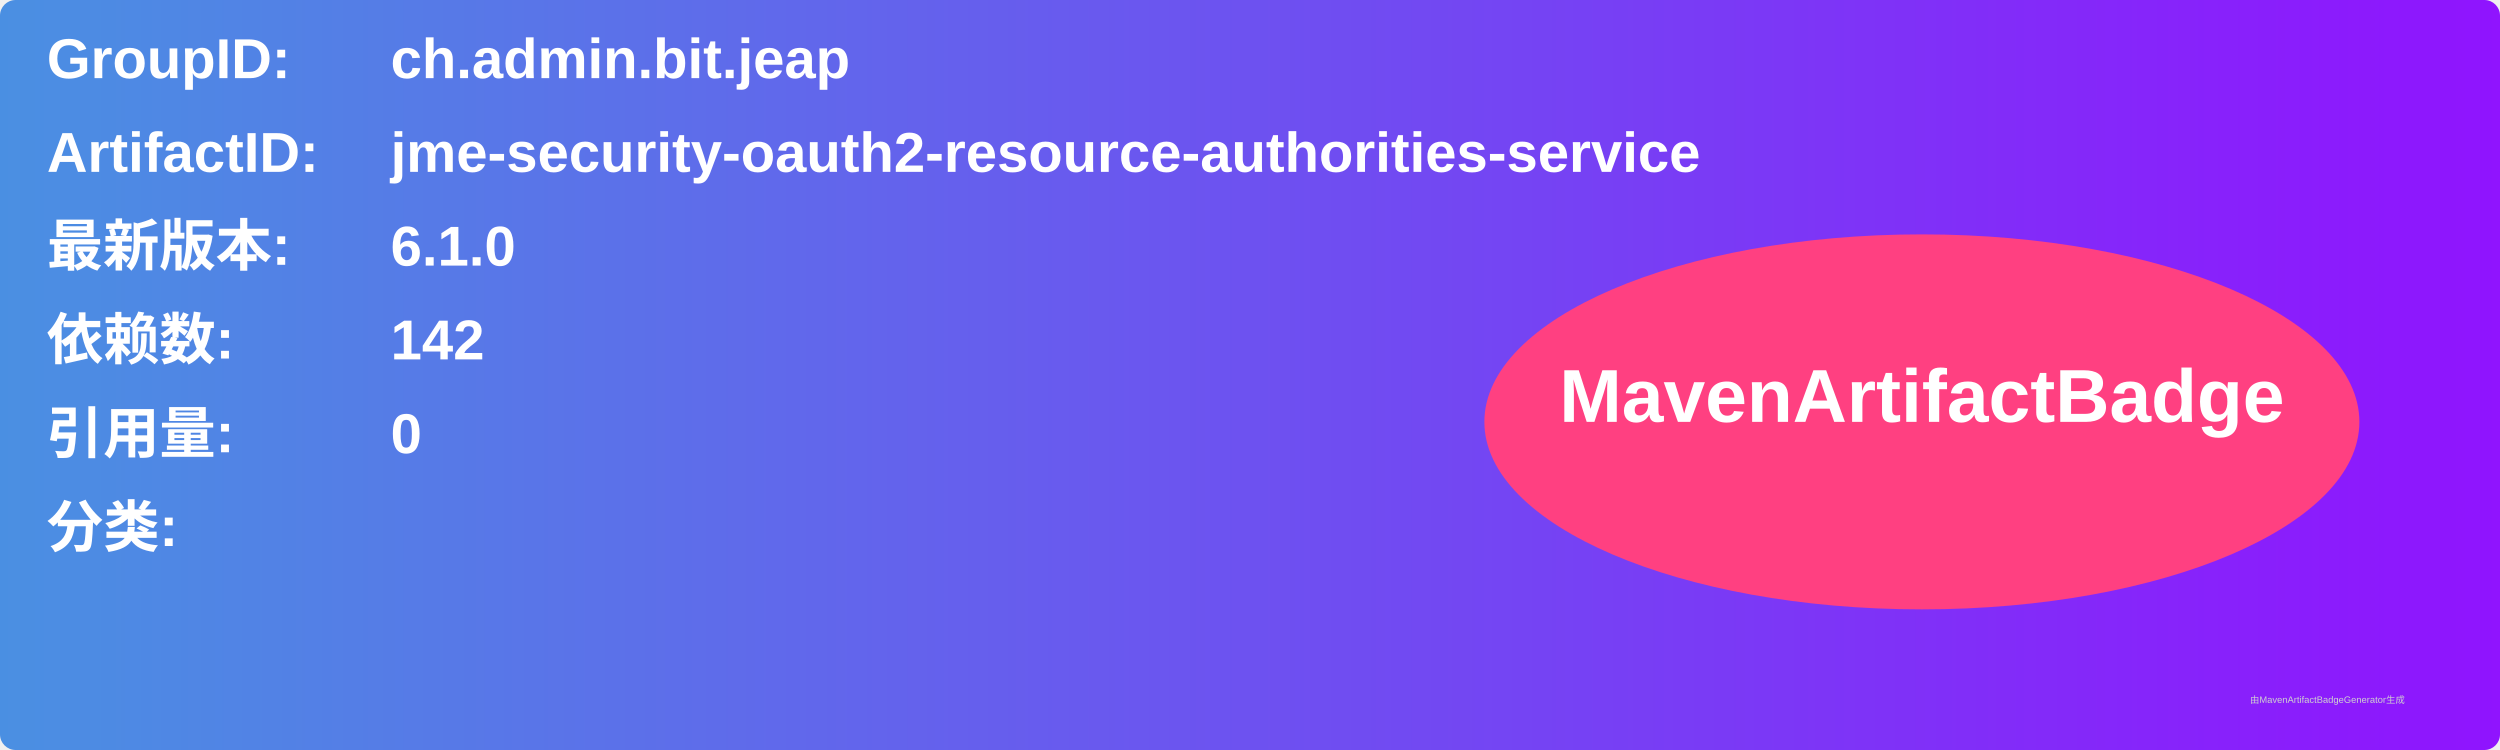
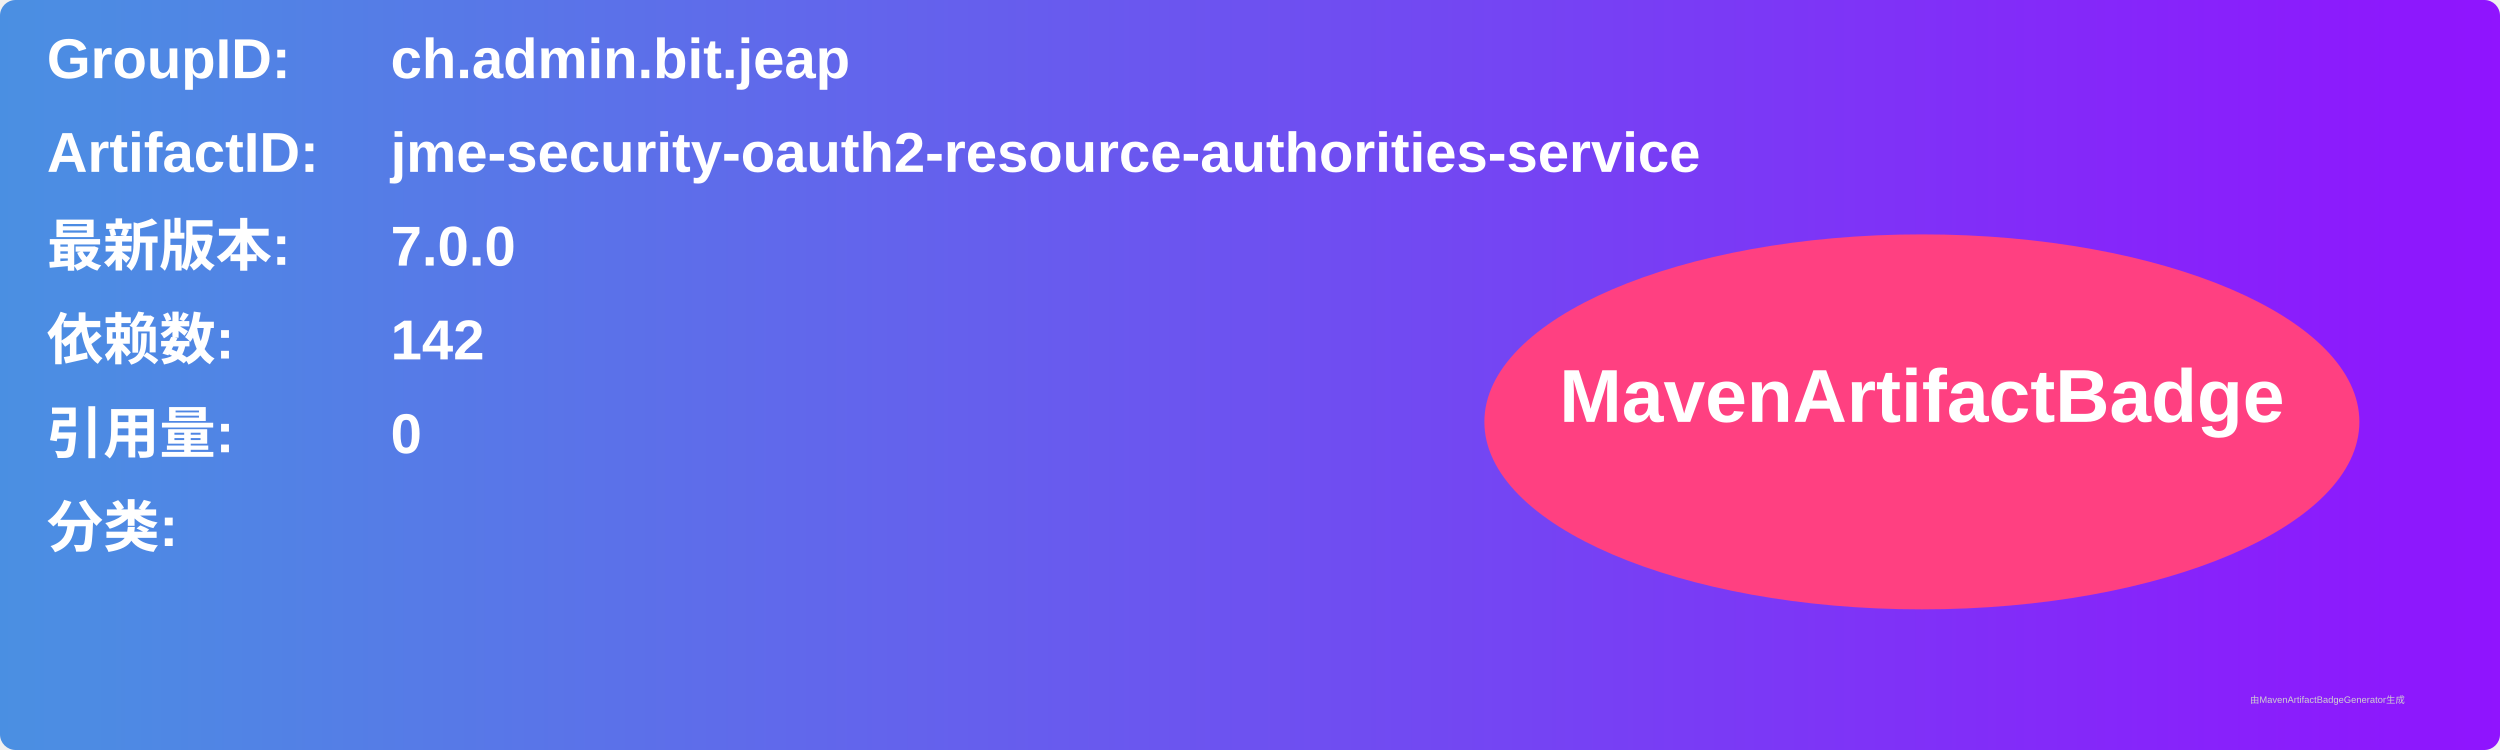
<svg xmlns="http://www.w3.org/2000/svg" width="800" height="240" viewBox="0 0 800 240">
  <linearGradient id="grad" x1="0%" y1="0%" x2="100%" y2="0%">
    <stop offset="0%" stop-color="#4a90e2" />
    <stop offset="100%" stop-color="#9013fe" />
  </linearGradient>
  <rect width="100%" height="100%" rx="5" ry="5" fill="url(#grad)" />
  <g transform="translate(15, 15)">
    <text x="0" y="10" font-family="Arial" font-size="18" fill="white" font-weight="bold" width="260">GroupID:</text>
    <text x="110" y="10" font-family="Arial" font-size="18" fill="white" font-weight="bold" width="460">ch.admin.bit.jeap</text>
    <text x="0" y="40" font-family="Arial" font-size="18" fill="white" font-weight="bold" width="260">ArtifactID:</text>
    <text x="110" y="40" font-family="Arial" font-size="18" fill="white" font-weight="bold" width="460">jme-security-oauth2-resource-authorities-service</text>
    <text x="0" y="70" font-family="Arial" font-size="18" fill="white" font-weight="bold">最新版本:</text>
    <text x="110" y="70" font-family="Arial" font-size="18" fill="white" font-weight="bold">
-       <tspan font-weight="bold">6.1.0</tspan>
+       <tspan font-weight="bold">7.0.0</tspan>
    </text>
    <text x="0" y="100" font-family="Arial" font-size="18" fill="white" font-weight="bold">依赖数: </text>
    <text x="110" y="100" font-family="Arial" font-size="18" fill="white">
      <tspan font-weight="bold">142</tspan>
    </text>
    <text x="0" y="130" font-family="Arial" font-size="18" fill="white" font-weight="bold">引用量: </text>
    <text x="110" y="130" font-family="Arial" font-size="18" fill="white">
      <tspan font-weight="bold">0</tspan>
    </text>
    <text x="0" y="160" font-family="Arial" font-size="18" fill="white" font-weight="bold">分类:</text>
    <text x="10" y="190" font-family="Arial" font-size="10" fill="white">
      <tspan font-weight="bold" />
    </text>
    <ellipse cx="600" cy="120" rx="140" ry="60" fill="#ff4081" />
    <text x="600" y="120" text-anchor="middle" font-family="Arial" font-size="24" fill="white" font-weight="bold">MavenArtifactBadge</text>
  </g>
  <text x="720" y="225" font-family="Arial" font-size="3" fill="#d0d0d0">由MavenArtifactBadgeGenerator生成</text>
</svg>
